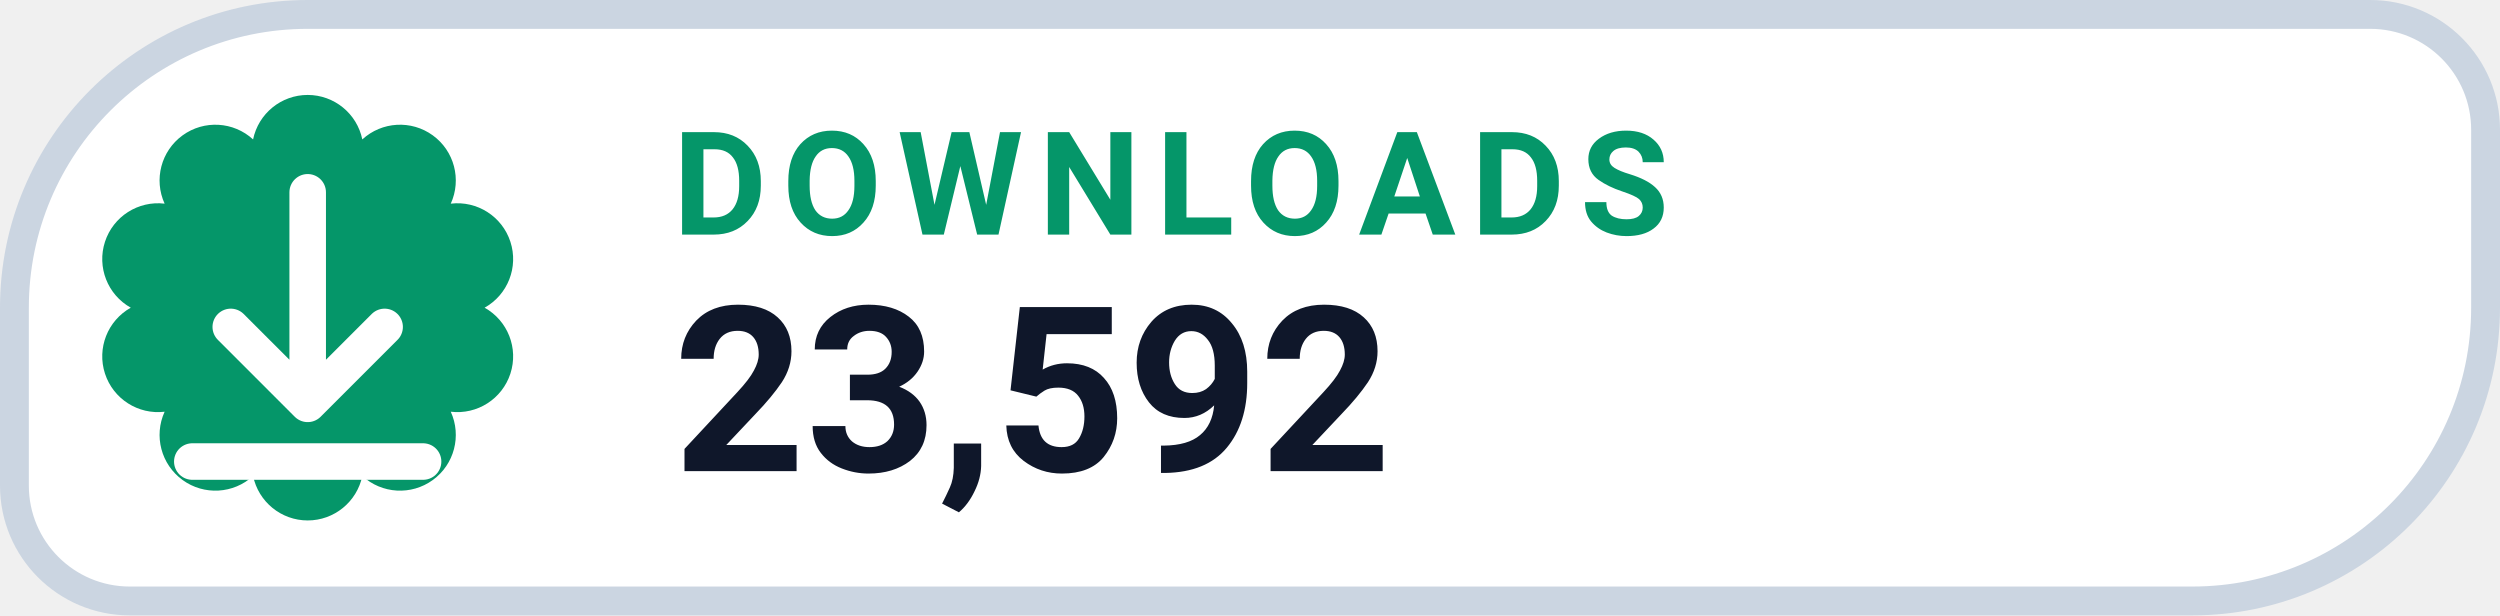
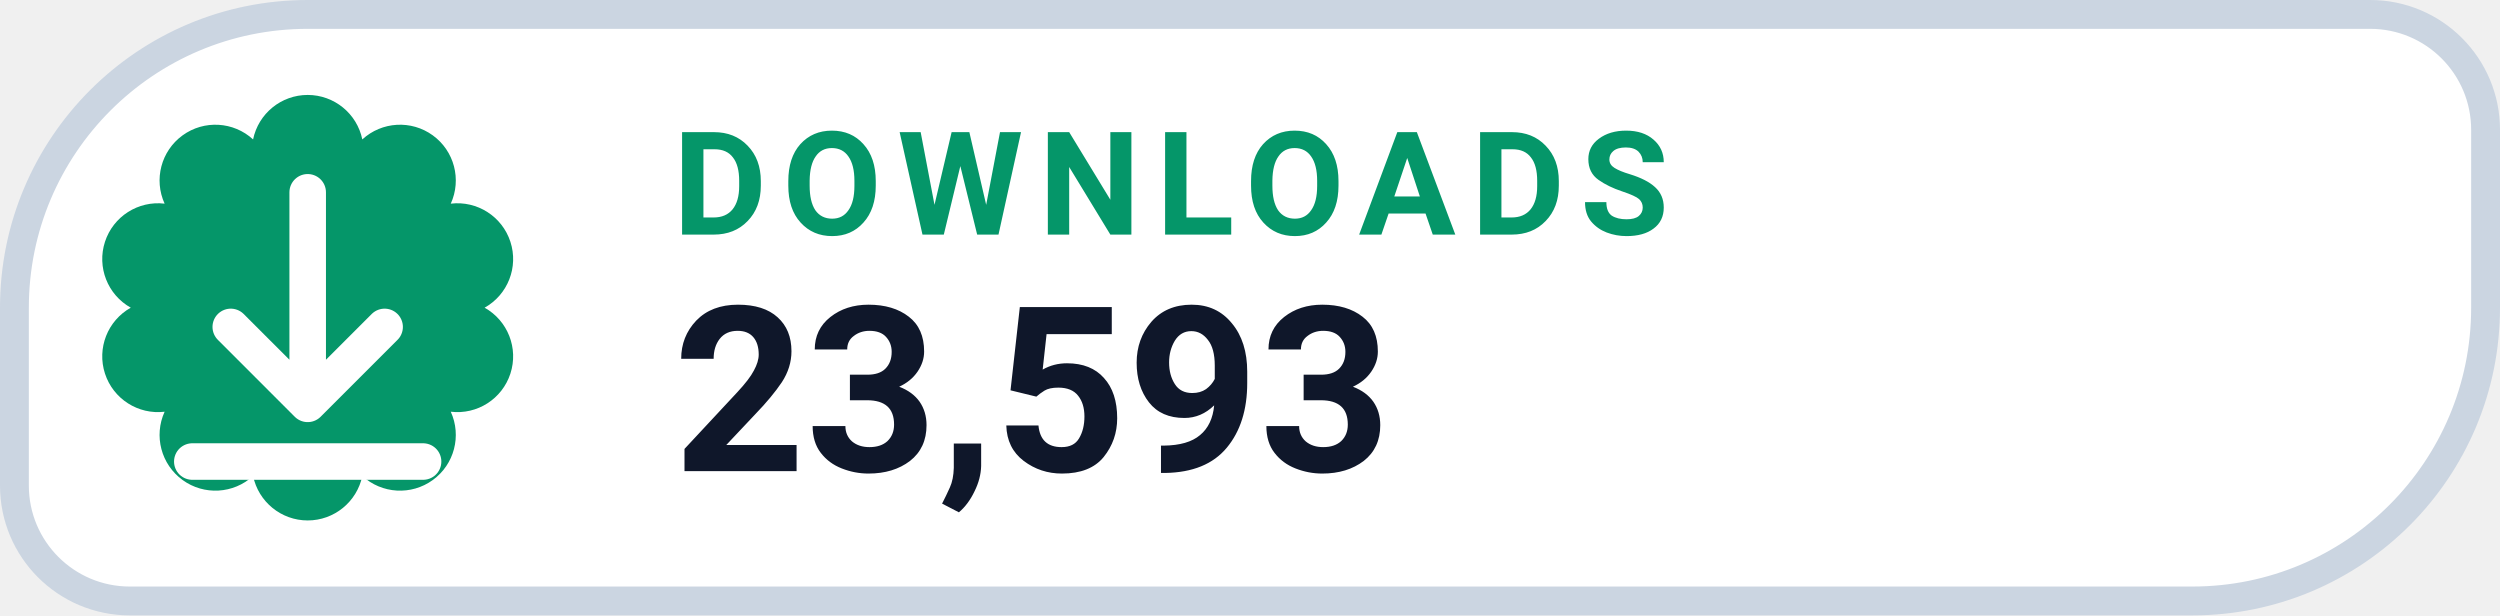
- <svg xmlns="http://www.w3.org/2000/svg" width="130" height="32" viewBox="0 0 130 32" role="img" aria-label="DOWNLOADS 23,592">
+ <svg xmlns="http://www.w3.org/2000/svg" width="130" height="32" viewBox="0 0 130 32" role="img" aria-label="DOWNLOADS 23,593">
  <path d="M 16.00 0.75 H 123.25 A 6.00 6.00 0 0 1 129.25 6.75 V 16.00 A 15.25 15.25 0 0 1 114.00 31.25 H 6.75 A 6.00 6.00 0 0 1 0.75 25.25 V 16.00 A 15.25 15.25 0 0 1 16.00 0.75 Z" fill="#FFFFFF" stroke="#CBD5E1" stroke-width="1.5" />
  <path d="M 13.16 7.25 A 2.90 2.90 0 0 1 18.84 7.25 A 2.90 2.90 0 0 1 23.44 10.59 A 2.90 2.90 0 0 1 25.20 16.00 A 2.90 2.90 0 0 1 23.44 21.41 A 2.90 2.90 0 0 1 18.84 24.75 A 2.90 2.90 0 0 1 13.16 24.75 A 2.90 2.90 0 0 1 8.56 21.41 A 2.90 2.90 0 0 1 6.80 16.00 A 2.90 2.90 0 0 1 8.56 10.59 A 2.90 2.90 0 0 1 13.16 7.25 Z" fill="#059669" />
  <g transform="translate(16 16)" style="color:#FFFFFF;">
    <path d="M0 -6 v11 m0 0 l4 -4 m-4 4 l-4 -4 M-6 8 h12" fill="none" stroke="currentColor" stroke-width="1.9" stroke-linecap="round" stroke-linejoin="round" />
  </g>
  <text x="35" y="12.2" fill="#059669" font-family="-apple-system,BlinkMacSystemFont,'Segoe UI',Roboto,Helvetica,Arial,sans-serif" font-size="7.5" font-weight="700" letter-spacing=".8">DOWNLOADS</text>
-   <text x="35" y="24.5" fill="#0F172A" font-family="-apple-system,BlinkMacSystemFont,'Segoe UI',Roboto,Helvetica,Arial,sans-serif" font-size="12" font-weight="750">23,592</text>
+   <text x="35" y="24.5" fill="#0F172A" font-family="-apple-system,BlinkMacSystemFont,'Segoe UI',Roboto,Helvetica,Arial,sans-serif" font-size="12" font-weight="750">23,593</text>
</svg>
